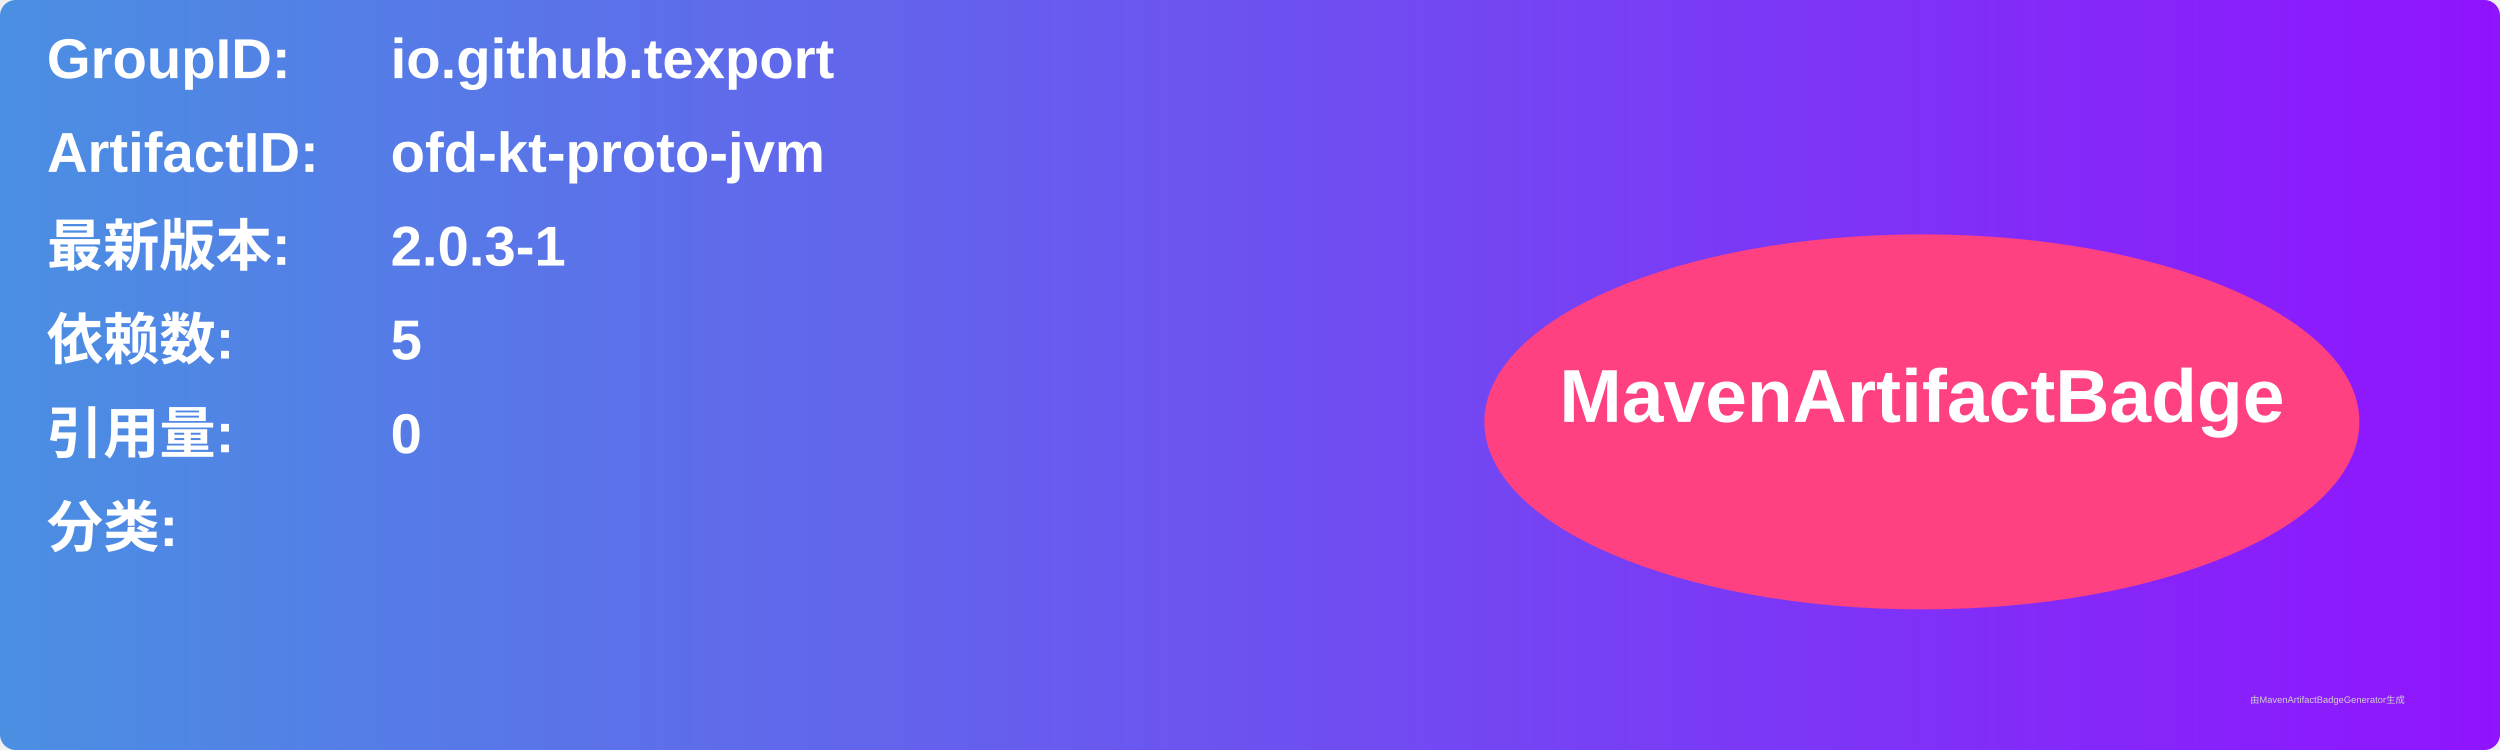
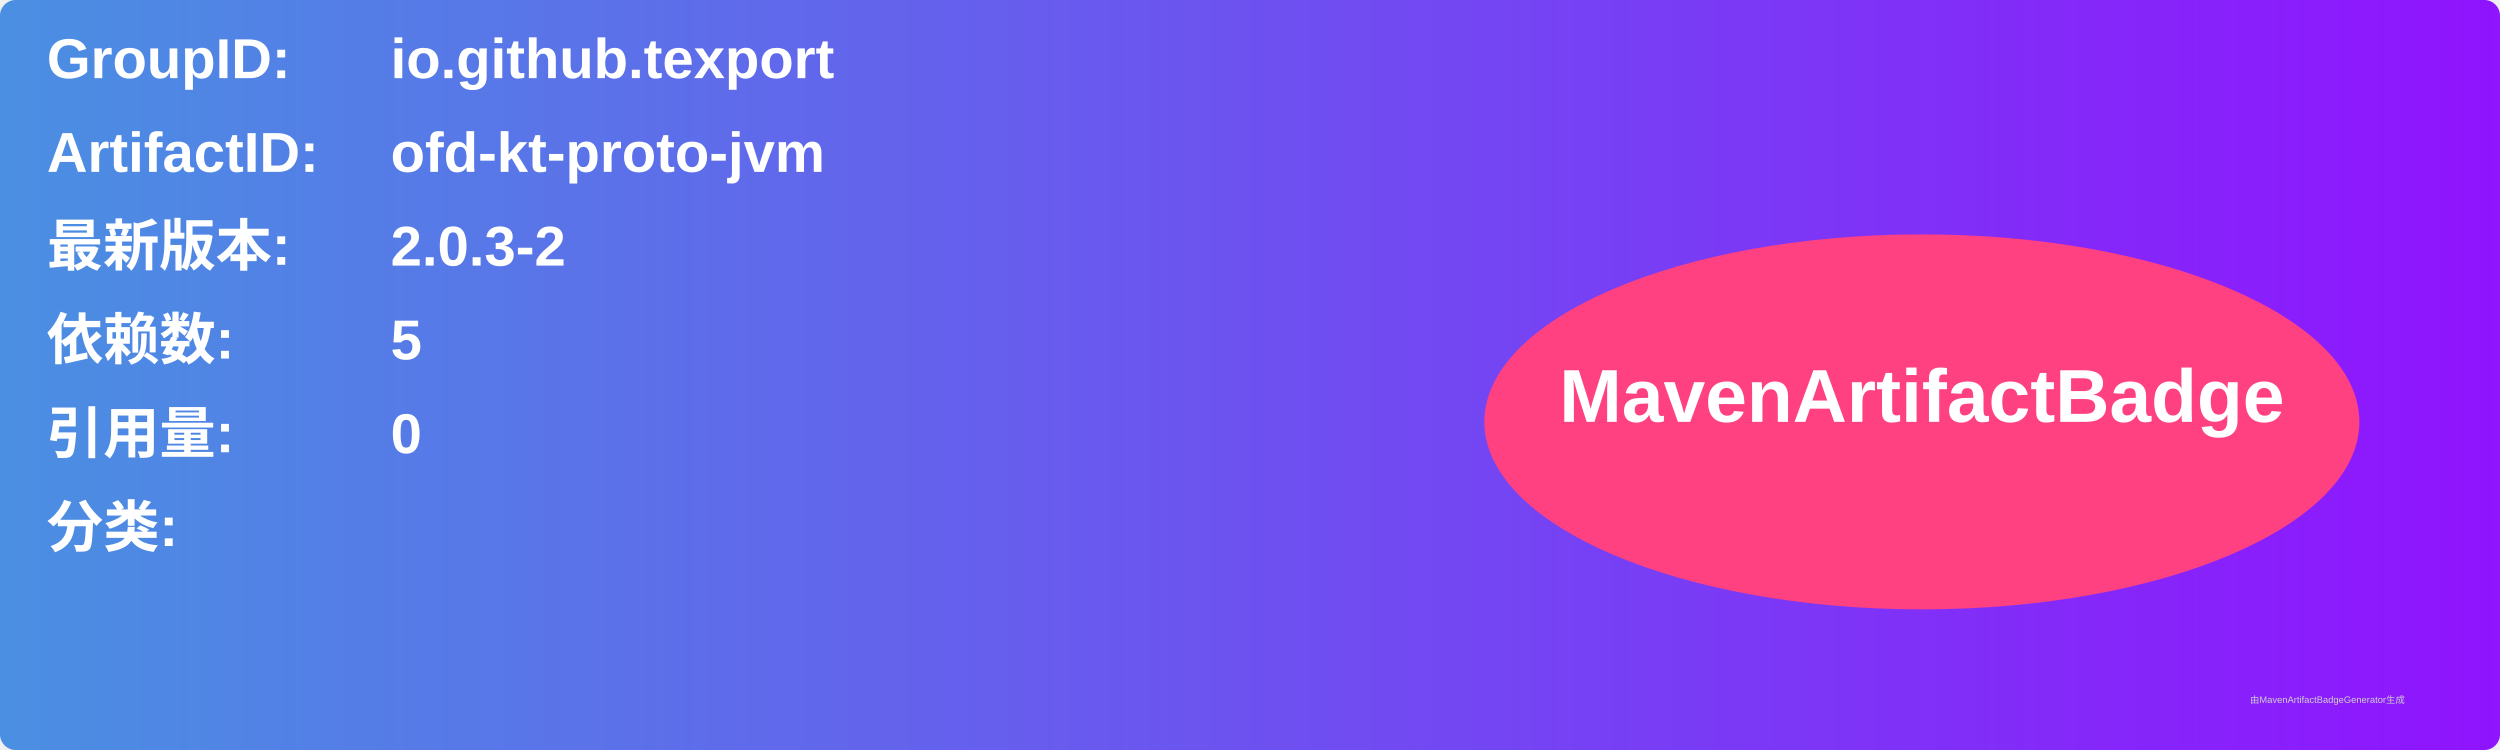
<svg xmlns="http://www.w3.org/2000/svg" width="800" height="240" viewBox="0 0 800 240">
  <linearGradient id="grad" x1="0%" y1="0%" x2="100%" y2="0%">
    <stop offset="0%" stop-color="#4a90e2" />
    <stop offset="100%" stop-color="#9013fe" />
  </linearGradient>
  <rect width="100%" height="100%" rx="5" ry="5" fill="url(#grad)" />
  <g transform="translate(15, 15)">
    <text x="0" y="10" font-family="Arial" font-size="18" fill="white" font-weight="bold" width="260">GroupID:</text>
    <text x="110" y="10" font-family="Arial" font-size="18" fill="white" font-weight="bold" width="460">io.github.texport</text>
    <text x="0" y="40" font-family="Arial" font-size="18" fill="white" font-weight="bold" width="260">ArtifactID:</text>
    <text x="110" y="40" font-family="Arial" font-size="18" fill="white" font-weight="bold" width="460">ofd-kt-proto-jvm</text>
    <text x="0" y="70" font-family="Arial" font-size="18" fill="white" font-weight="bold">最新版本:</text>
    <text x="110" y="70" font-family="Arial" font-size="18" fill="white" font-weight="bold">
-       <tspan font-weight="bold">2.0.3-1</tspan>
+       <tspan font-weight="bold">2.0.3-2</tspan>
    </text>
    <text x="0" y="100" font-family="Arial" font-size="18" fill="white" font-weight="bold">依赖数: </text>
    <text x="110" y="100" font-family="Arial" font-size="18" fill="white">
      <tspan font-weight="bold">5</tspan>
    </text>
    <text x="0" y="130" font-family="Arial" font-size="18" fill="white" font-weight="bold">引用量: </text>
    <text x="110" y="130" font-family="Arial" font-size="18" fill="white">
      <tspan font-weight="bold">0</tspan>
    </text>
    <text x="0" y="160" font-family="Arial" font-size="18" fill="white" font-weight="bold">分类:</text>
    <text x="10" y="190" font-family="Arial" font-size="10" fill="white">
      <tspan font-weight="bold" />
    </text>
    <ellipse cx="600" cy="120" rx="140" ry="60" fill="#ff4081" />
    <text x="600" y="120" text-anchor="middle" font-family="Arial" font-size="24" fill="white" font-weight="bold">MavenArtifactBadge</text>
  </g>
  <text x="720" y="225" font-family="Arial" font-size="3" fill="#d0d0d0">由MavenArtifactBadgeGenerator生成</text>
</svg>
